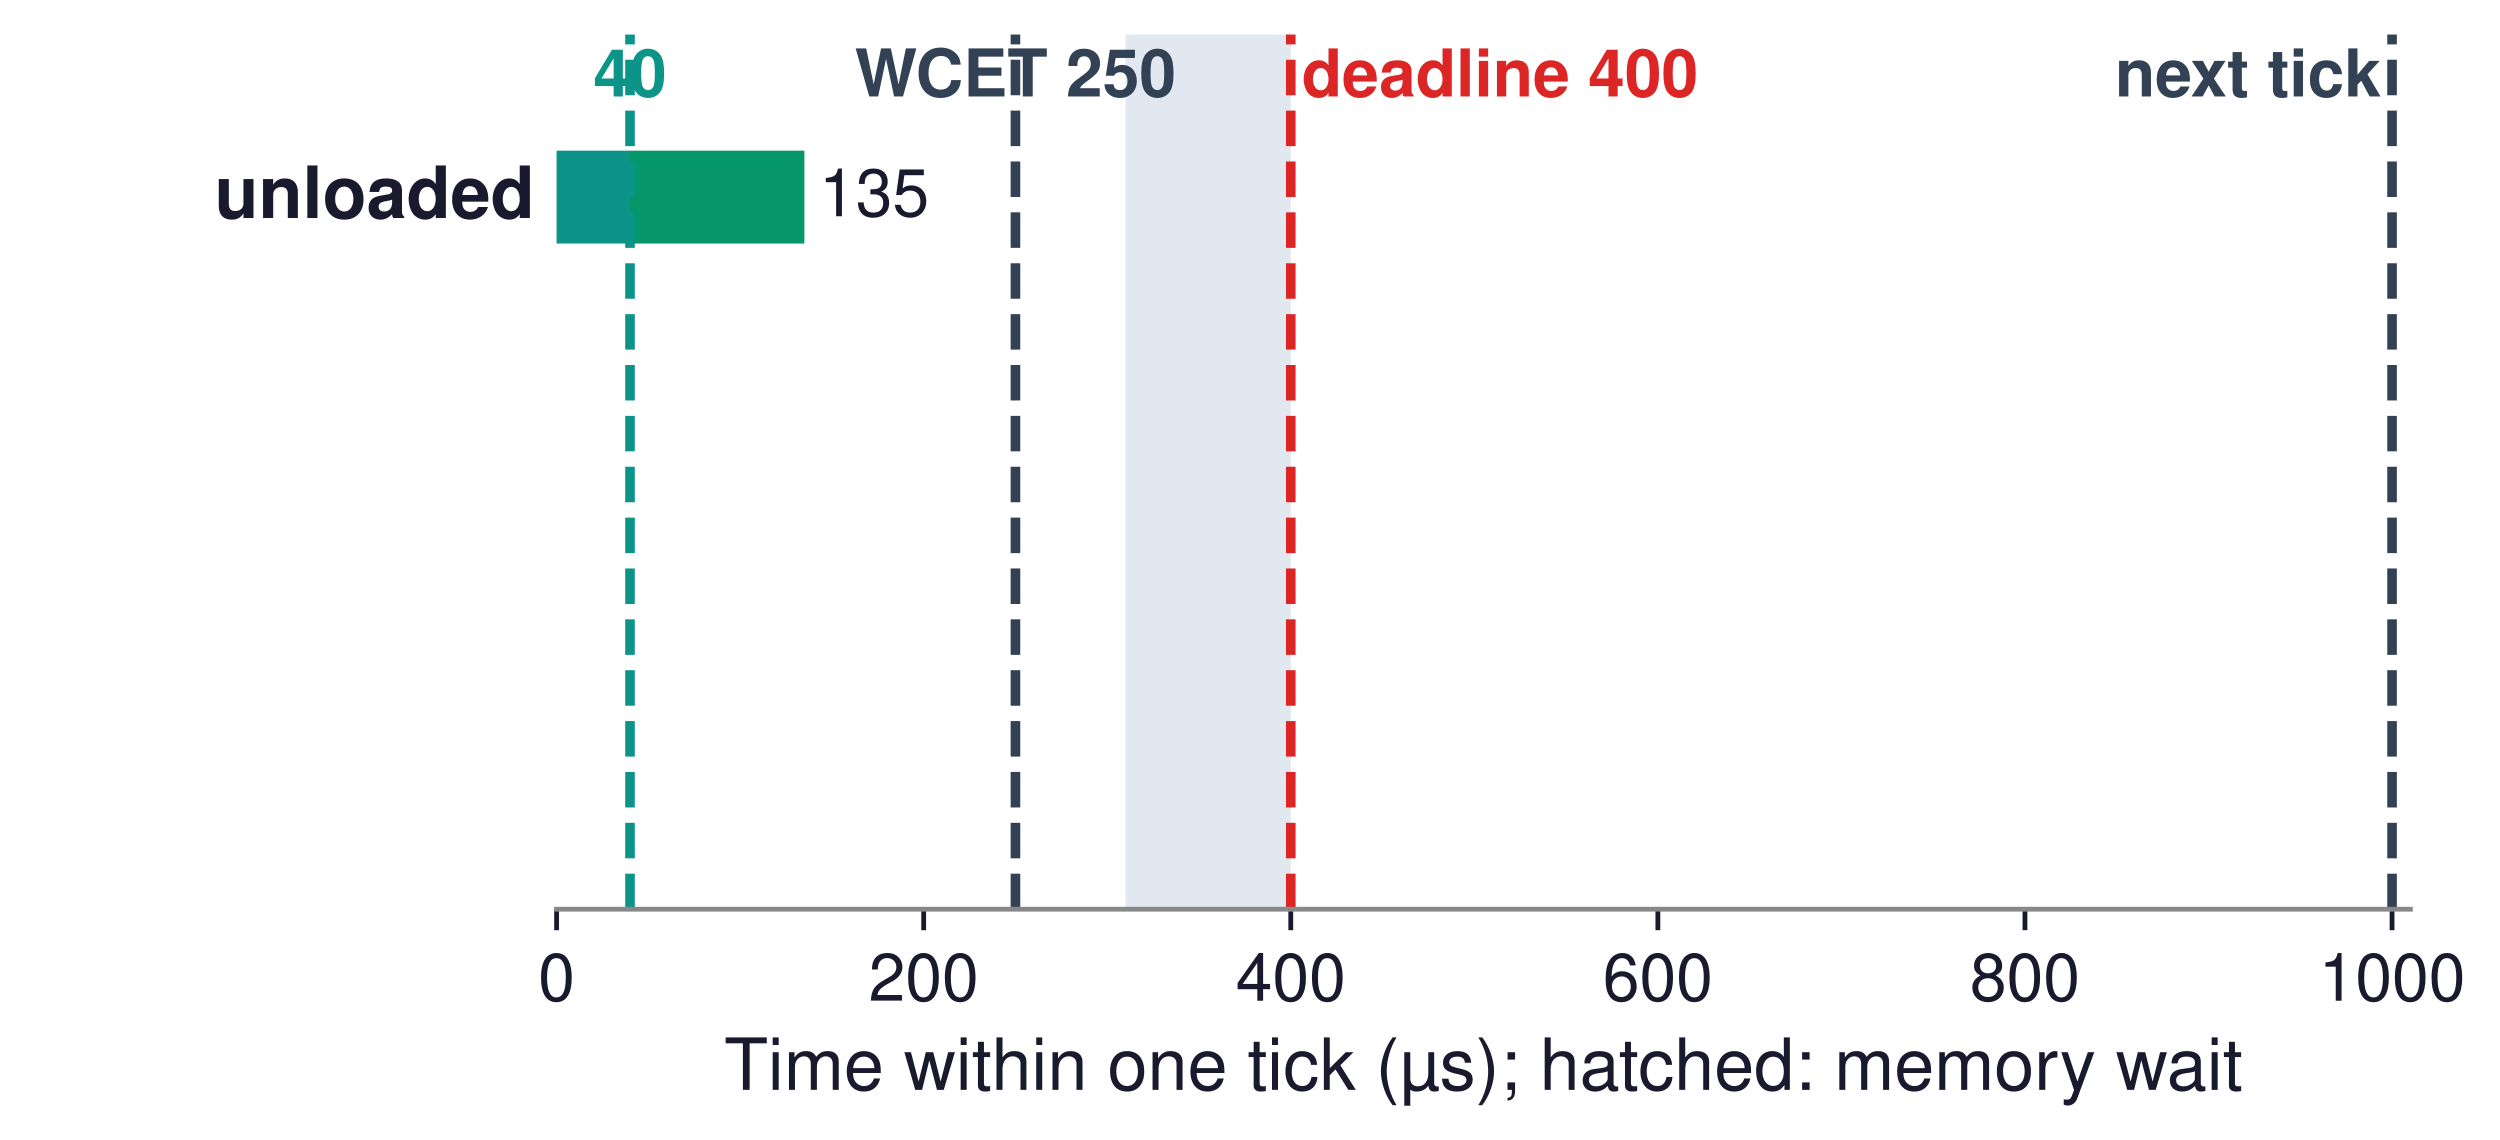
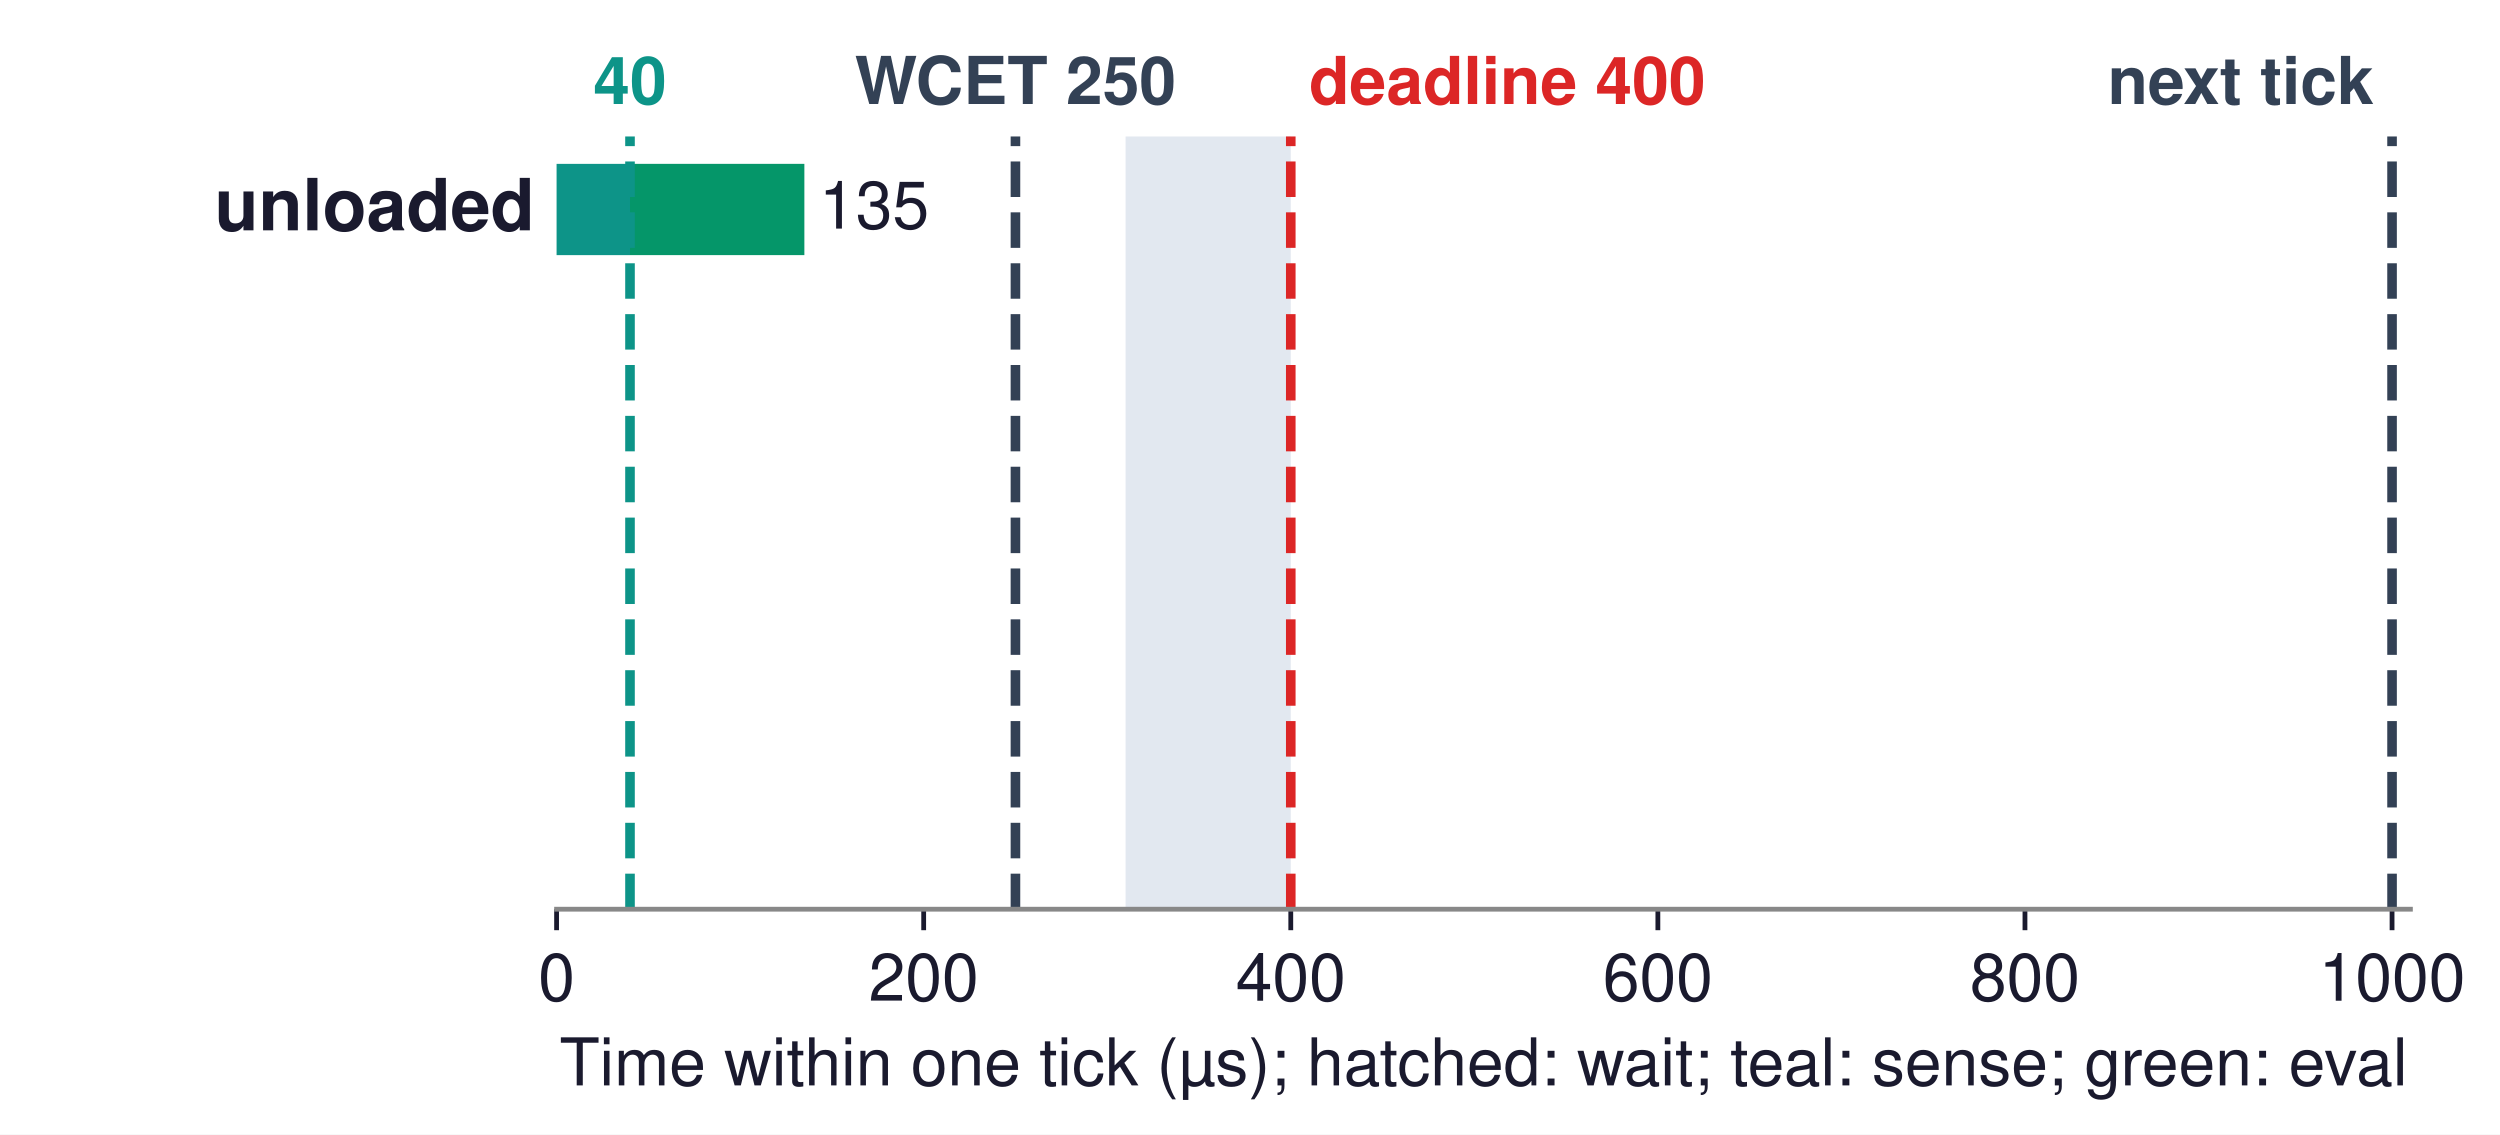
- <svg xmlns="http://www.w3.org/2000/svg" xmlns:xlink="http://www.w3.org/1999/xlink" width="416.737pt" height="190.012pt" viewBox="0 0 416.737 190.012" version="1.1">
+ <svg xmlns="http://www.w3.org/2000/svg" xmlns:xlink="http://www.w3.org/1999/xlink" width="416.737pt" height="189.123pt" viewBox="0 0 416.737 189.123" version="1.1">
  <defs>
    <style type="text/css">*{stroke-linejoin: round; stroke-linecap: butt}</style>
  </defs>
  <g id="figure_1">
    <g id="patch_1">
-       <path d="M 0 190.012  L 416.737 190.012  L 416.737 0  L 0 0  z " style="fill: #ffffff" />
+       <path d="M 0 189.123  L 416.737 189.123  L 416.737 0  L 0 0  z " style="fill: #ffffff" />
    </g>
    <g id="axes_1">
      <g id="patch_2">
        <path d="M 92.779 151.56  L 401.803 151.56  L 401.803 5.76  L 92.779 5.76  z " style="fill: #ffffff" />
      </g>
      <g id="patch_3">
-         <path d="M 92.779 40.597  L 105.018 40.597  L 105.018 25.114  L 92.779 25.114  z " clip-path="url(#pbfce25b55c)" style="fill: #0d9488" />
+         <path d="M 187.628 151.56  L 215.165 151.56  L 215.165 22.749  L 187.628 22.749  z " clip-path="url(#p6af76170f9)" style="fill: #e2e8f0" />
      </g>
      <g id="patch_4">
-         <path d="M 105.018 40.597  L 134.084 40.597  L 134.084 25.114  L 105.018 25.114  z " clip-path="url(#pbfce25b55c)" style="fill: #059669" />
+         <path d="M 92.779 42.527  L 105.018 42.527  L 105.018 27.313  L 92.779 27.313  z " clip-path="url(#p6af76170f9)" style="fill: #0d9488" />
      </g>
      <g id="patch_5">
-         <path d="M 92.779 66.402  L 104.858 66.402  L 104.858 50.919  L 92.779 50.919  z " clip-path="url(#pbfce25b55c)" style="fill: url(#h51db35c17f); opacity: 0" />
+         <path d="M 105.018 42.527  L 134.084 42.527  L 134.084 27.313  L 105.018 27.313  z " clip-path="url(#p6af76170f9)" style="fill: #059669" />
      </g>
      <g id="patch_6">
-         <path d="M 104.858 66.402  L 133.925 66.402  L 133.925 50.919  L 104.858 50.919  L 104.858 66.402  z " clip-path="url(#pbfce25b55c)" style="fill: none; opacity: 0" />
+         <path d="M 92.779 67.883  L 104.855 67.883  L 104.855 52.67  L 92.779 52.67  z " clip-path="url(#p6af76170f9)" style="fill: url(#h8605dfbca5); opacity: 0" />
      </g>
      <g id="patch_7">
-         <path d="M 92.779 92.208  L 139.928 92.208  L 139.928 76.725  L 92.779 76.725  z " clip-path="url(#pbfce25b55c)" style="fill: url(#h51db35c17f); opacity: 0" />
+         <path d="M 104.855 67.883  L 117.099 67.883  L 117.099 52.67  L 104.855 52.67  L 104.855 67.883  z " clip-path="url(#p6af76170f9)" style="fill: none; opacity: 0" />
      </g>
      <g id="patch_8">
-         <path d="M 139.928 92.208  L 168.994 92.208  L 168.994 76.725  L 139.928 76.725  L 139.928 92.208  z " clip-path="url(#pbfce25b55c)" style="fill: none; opacity: 0" />
+         <path d="M 117.099 67.883  L 146.166 67.883  L 146.166 52.67  L 117.099 52.67  L 117.099 67.883  z " clip-path="url(#p6af76170f9)" style="fill: none; opacity: 0" />
      </g>
      <g id="patch_9">
-         <path d="M 92.779 118.013  L 158.325 118.013  L 158.325 102.53  L 92.779 102.53  z " clip-path="url(#pbfce25b55c)" style="fill: url(#h51db35c17f); opacity: 0" />
+         <path d="M 92.779 93.24  L 127.856 93.24  L 127.856 78.026  L 92.779 78.026  z " clip-path="url(#p6af76170f9)" style="fill: url(#h8605dfbca5); opacity: 0" />
      </g>
      <g id="patch_10">
-         <path d="M 158.325 118.013  L 187.391 118.013  L 187.391 102.53  L 158.325 102.53  L 158.325 118.013  z " clip-path="url(#pbfce25b55c)" style="fill: none; opacity: 0" />
+         <path d="M 127.856 93.24  L 140.101 93.24  L 140.101 78.026  L 127.856 78.026  L 127.856 93.24  z " clip-path="url(#p6af76170f9)" style="fill: none; opacity: 0" />
      </g>
      <g id="patch_11">
-         <path d="M 92.779 143.818  L 136.232 143.818  L 136.232 128.335  L 92.779 128.335  z " clip-path="url(#pbfce25b55c)" style="fill: url(#h51db35c17f); opacity: 0" />
+         <path d="M 140.101 93.24  L 169.167 93.24  L 169.167 78.026  L 140.101 78.026  L 140.101 93.24  z " clip-path="url(#p6af76170f9)" style="fill: none; opacity: 0" />
      </g>
      <g id="patch_12">
-         <path d="M 136.232 143.818  L 165.299 143.818  L 165.299 128.335  L 136.232 128.335  L 136.232 143.818  z " clip-path="url(#pbfce25b55c)" style="fill: none; opacity: 0" />
+         <path d="M 92.779 118.597  L 146.257 118.597  L 146.257 103.383  L 92.779 103.383  z " clip-path="url(#p6af76170f9)" style="fill: url(#h8605dfbca5); opacity: 0" />
      </g>
      <g id="patch_13">
-         <path d="M 187.628 151.56  L 215.165 151.56  L 215.165 5.76  L 187.628 5.76  z " clip-path="url(#pbfce25b55c)" style="fill: #e2e8f0" />
+         <path d="M 146.257 118.597  L 158.502 118.597  L 158.502 103.383  L 146.257 103.383  L 146.257 118.597  z " clip-path="url(#p6af76170f9)" style="fill: none; opacity: 0" />
+       </g>
+       <g id="patch_14">
+         <path d="M 158.502 118.597  L 187.568 118.597  L 187.568 103.383  L 158.502 103.383  L 158.502 118.597  z " clip-path="url(#p6af76170f9)" style="fill: none; opacity: 0" />
+       </g>
+       <g id="patch_15">
+         <path d="M 92.779 143.953  L 127.516 143.953  L 127.516 128.739  L 92.779 128.739  z " clip-path="url(#p6af76170f9)" style="fill: url(#h8605dfbca5); opacity: 0" />
+       </g>
+       <g id="patch_16">
+         <path d="M 127.516 143.953  L 139.853 143.953  L 139.853 128.739  L 127.516 128.739  L 127.516 143.953  z " clip-path="url(#p6af76170f9)" style="fill: none; opacity: 0" />
+       </g>
+       <g id="patch_17">
+         <path d="M 139.853 143.953  L 168.919 143.953  L 168.919 128.739  L 139.853 128.739  L 139.853 143.953  z " clip-path="url(#p6af76170f9)" style="fill: none; opacity: 0" />
      </g>
      <g id="matplotlib.axis_1">
        <g id="xtick_1">
          <g id="line2d_1">
            <defs>
-               <path id="m8b24c22866" d="M 0 0  L 0 3.5  " style="stroke: #1a1a2e; stroke-width: 0.8" />
+               <path id="m243072dc8c" d="M 0 0  L 0 3.5  " style="stroke: #1a1a2e; stroke-width: 0.8" />
            </defs>
            <g>
-               <use xlink:href="#m8b24c22866" x="92.779" y="151.56" style="fill: #1a1a2e; stroke: #1a1a2e; stroke-width: 0.8" />
+               <use xlink:href="#m243072dc8c" x="92.779" y="151.56" style="fill: #1a1a2e; stroke: #1a1a2e; stroke-width: 0.8" />
            </g>
          </g>
          <g id="text_1">
            <text style="font-size: 11px; font-family: 'Helvetica', 'Arial', 'DejaVu Sans', sans-serif; text-anchor: middle; fill: #1a1a2e" x="92.779" y="166.81" transform="rotate(-0 92.77907 166.81)">0</text>
          </g>
        </g>
        <g id="xtick_2">
          <g id="line2d_2">
            <g>
-               <use xlink:href="#m8b24c22866" x="153.972" y="151.56" style="fill: #1a1a2e; stroke: #1a1a2e; stroke-width: 0.8" />
+               <use xlink:href="#m243072dc8c" x="153.972" y="151.56" style="fill: #1a1a2e; stroke: #1a1a2e; stroke-width: 0.8" />
            </g>
          </g>
          <g id="text_2">
            <text style="font-size: 11px; font-family: 'Helvetica', 'Arial', 'DejaVu Sans', sans-serif; text-anchor: middle; fill: #1a1a2e" x="153.972" y="166.81" transform="rotate(-0 153.9719 166.81)">200</text>
          </g>
        </g>
        <g id="xtick_3">
          <g id="line2d_3">
            <g>
-               <use xlink:href="#m8b24c22866" x="215.165" y="151.56" style="fill: #1a1a2e; stroke: #1a1a2e; stroke-width: 0.8" />
+               <use xlink:href="#m243072dc8c" x="215.165" y="151.56" style="fill: #1a1a2e; stroke: #1a1a2e; stroke-width: 0.8" />
            </g>
          </g>
          <g id="text_3">
            <text style="font-size: 11px; font-family: 'Helvetica', 'Arial', 'DejaVu Sans', sans-serif; text-anchor: middle; fill: #1a1a2e" x="215.165" y="166.81" transform="rotate(-0 215.1648 166.81)">400</text>
          </g>
        </g>
        <g id="xtick_4">
          <g id="line2d_4">
            <g>
-               <use xlink:href="#m8b24c22866" x="276.358" y="151.56" style="fill: #1a1a2e; stroke: #1a1a2e; stroke-width: 0.8" />
+               <use xlink:href="#m243072dc8c" x="276.358" y="151.56" style="fill: #1a1a2e; stroke: #1a1a2e; stroke-width: 0.8" />
            </g>
          </g>
          <g id="text_4">
            <text style="font-size: 11px; font-family: 'Helvetica', 'Arial', 'DejaVu Sans', sans-serif; text-anchor: middle; fill: #1a1a2e" x="276.358" y="166.81" transform="rotate(-0 276.3577 166.81)">600</text>
          </g>
        </g>
        <g id="xtick_5">
          <g id="line2d_5">
            <g>
-               <use xlink:href="#m8b24c22866" x="337.551" y="151.56" style="fill: #1a1a2e; stroke: #1a1a2e; stroke-width: 0.8" />
+               <use xlink:href="#m243072dc8c" x="337.551" y="151.56" style="fill: #1a1a2e; stroke: #1a1a2e; stroke-width: 0.8" />
            </g>
          </g>
          <g id="text_5">
            <text style="font-size: 11px; font-family: 'Helvetica', 'Arial', 'DejaVu Sans', sans-serif; text-anchor: middle; fill: #1a1a2e" x="337.551" y="166.81" transform="rotate(-0 337.5506 166.81)">800</text>
          </g>
        </g>
        <g id="xtick_6">
          <g id="line2d_6">
            <g>
-               <use xlink:href="#m8b24c22866" x="398.743" y="151.56" style="fill: #1a1a2e; stroke: #1a1a2e; stroke-width: 0.8" />
+               <use xlink:href="#m243072dc8c" x="398.743" y="151.56" style="fill: #1a1a2e; stroke: #1a1a2e; stroke-width: 0.8" />
            </g>
          </g>
          <g id="text_6">
            <text style="font-size: 11px; font-family: 'Helvetica', 'Arial', 'DejaVu Sans', sans-serif; text-anchor: middle; fill: #1a1a2e" x="398.743" y="166.81" transform="rotate(-0 398.7434 166.81)">1000</text>
          </g>
        </g>
        <g id="text_7">
-           <text style="font-size: 12px; font-family: 'Helvetica', 'Arial', 'DejaVu Sans', sans-serif; text-anchor: middle; fill: #1a1a2e" x="247.291" y="181.679" transform="rotate(-0 247.2911 181.6791)">Time within one tick (µs); hatched: memory wait</text>
+           <text style="font-size: 11px; font-family: 'Helvetica', 'Arial', 'DejaVu Sans', sans-serif; text-anchor: middle; fill: #1a1a2e" x="247.291" y="180.929" transform="rotate(-0 247.2911 180.9291)">Time within one tick (µs); hatched: wait; teal: sense; green: eval</text>
        </g>
      </g>
      <g id="matplotlib.axis_2" />
-       <g id="line2d_7">
-         <path d="M 105.018 151.56  L 105.018 5.76  " clip-path="url(#pbfce25b55c)" style="fill: none; stroke-dasharray: 5.92,2.56; stroke-dashoffset: 0; stroke: #0d9488; stroke-width: 1.6" />
+       <g id="LineCollection_1">
+         <path d="M 105.018 151.56  L 105.018 22.749  " clip-path="url(#p6af76170f9)" style="fill: none; stroke-dasharray: 5.92,2.56; stroke-dashoffset: 0; stroke: #0d9488; stroke-width: 1.6" />
      </g>
-       <g id="line2d_8">
-         <path d="M 169.27 151.56  L 169.27 5.76  " clip-path="url(#pbfce25b55c)" style="fill: none; stroke-dasharray: 5.92,2.56; stroke-dashoffset: 0; stroke: #334155; stroke-width: 1.6" />
+       <g id="LineCollection_2">
+         <path d="M 169.27 151.56  L 169.27 22.749  " clip-path="url(#p6af76170f9)" style="fill: none; stroke-dasharray: 5.92,2.56; stroke-dashoffset: 0; stroke: #334155; stroke-width: 1.6" />
      </g>
-       <g id="line2d_9">
-         <path d="M 215.165 151.56  L 215.165 5.76  " clip-path="url(#pbfce25b55c)" style="fill: none; stroke-dasharray: 5.92,2.56; stroke-dashoffset: 0; stroke: #dc2626; stroke-width: 1.6" />
+       <g id="LineCollection_3">
+         <path d="M 215.165 151.56  L 215.165 22.749  " clip-path="url(#p6af76170f9)" style="fill: none; stroke-dasharray: 5.92,2.56; stroke-dashoffset: 0; stroke: #dc2626; stroke-width: 1.6" />
      </g>
-       <g id="line2d_10">
-         <path d="M 398.743 151.56  L 398.743 5.76  " clip-path="url(#pbfce25b55c)" style="fill: none; stroke-dasharray: 5.92,2.56; stroke-dashoffset: 0; stroke: #334155; stroke-width: 1.6" />
+       <g id="LineCollection_4">
+         <path d="M 398.743 151.56  L 398.743 22.749  " clip-path="url(#p6af76170f9)" style="fill: none; stroke-dasharray: 5.92,2.56; stroke-dashoffset: 0; stroke: #334155; stroke-width: 1.6" />
      </g>
-       <g id="patch_14">
+       <g id="patch_18">
        <path d="M 92.779 151.56  L 401.803 151.56  " style="fill: none; stroke: #888888; stroke-width: 0.8; stroke-linejoin: miter; stroke-linecap: square" />
      </g>
      <g id="text_8">
-         <text style="font-weight: 700; font-size: 12px; font-family: 'Helvetica', 'Arial', 'DejaVu Sans', sans-serif; text-anchor: end; fill: #1a1a2e" x="89.108" y="36.336" transform="rotate(-0 89.1075 36.33604)">unloaded</text>
+         <text style="font-weight: 700; font-size: 12px; font-family: 'Helvetica', 'Arial', 'DejaVu Sans', sans-serif; text-anchor: end; fill: #1a1a2e" x="89.108" y="38.4" transform="rotate(-0 89.1075 38.40047)">unloaded</text>
      </g>
      <g id="text_9">
-         <text style="font-size: 11px; font-family: 'Helvetica', 'Arial', 'DejaVu Sans', sans-serif; text-anchor: start; fill: #1a1a2e" x="136.532" y="36.046" transform="rotate(-0 136.532 36.04601)">135</text>
+         <text style="font-size: 11px; font-family: 'Helvetica', 'Arial', 'DejaVu Sans', sans-serif; text-anchor: start; fill: #1a1a2e" x="136.532" y="38.11" transform="rotate(-0 136.532 38.11043)">135</text>
      </g>
      <g id="text_10">
-         <text style="font-weight: 700; font-size: 12px; font-family: 'Helvetica', 'Arial', 'DejaVu Sans', sans-serif; text-anchor: end; fill: #1a1a2e; opacity: 0" x="89.108" y="61.854" transform="rotate(-0 89.1075 61.85401)">21 backlogs</text>
+         <text style="font-weight: 700; font-size: 12px; font-family: 'Helvetica', 'Arial', 'DejaVu Sans', sans-serif; text-anchor: end; fill: #1a1a2e; opacity: 0" x="89.108" y="63.47" transform="rotate(-0 89.1075 63.46965)">21 backlogs</text>
      </g>
      <g id="text_11">
-         <text style="font-size: 11px; font-family: 'Helvetica', 'Arial', 'DejaVu Sans', sans-serif; text-anchor: start; fill: #1a1a2e; opacity: 0" x="136.373" y="61.851" transform="rotate(-0 136.3726 61.85131)">134</text>
+         <text style="font-size: 11px; font-family: 'Helvetica', 'Arial', 'DejaVu Sans', sans-serif; text-anchor: start; fill: #1a1a2e; opacity: 0" x="148.614" y="63.467" transform="rotate(-0 148.6137 63.46695)">174</text>
      </g>
      <g id="text_12">
-         <text style="font-weight: 700; font-size: 12px; font-family: 'Helvetica', 'Arial', 'DejaVu Sans', sans-serif; text-anchor: end; fill: #1a1a2e; opacity: 0" x="89.108" y="87.659" transform="rotate(-0 89.1075 87.65932)">82 backlogs</text>
+         <text style="font-weight: 700; font-size: 12px; font-family: 'Helvetica', 'Arial', 'DejaVu Sans', sans-serif; text-anchor: end; fill: #1a1a2e; opacity: 0" x="89.108" y="88.826" transform="rotate(-0 89.1075 88.82617)">61 backlogs</text>
      </g>
      <g id="text_13">
-         <text style="font-size: 11px; font-family: 'Helvetica', 'Arial', 'DejaVu Sans', sans-serif; text-anchor: start; fill: #1a1a2e; opacity: 0" x="171.442" y="87.657" transform="rotate(-0 171.4419 87.65662)">249</text>
+         <text style="font-size: 11px; font-family: 'Helvetica', 'Arial', 'DejaVu Sans', sans-serif; text-anchor: start; fill: #1a1a2e; opacity: 0" x="172.33" y="88.823" transform="rotate(-0 172.3298 88.82347)">250</text>
      </g>
      <g id="text_14">
-         <text style="font-weight: 700; font-size: 12px; font-family: 'Helvetica', 'Arial', 'DejaVu Sans', sans-serif; text-anchor: end; fill: #1a1a2e; opacity: 0" x="89.108" y="113.465" transform="rotate(-0 89.1075 113.4646)">114 backlogs</text>
+         <text style="font-weight: 700; font-size: 12px; font-family: 'Helvetica', 'Arial', 'DejaVu Sans', sans-serif; text-anchor: end; fill: #1a1a2e; opacity: 0" x="89.108" y="114.183" transform="rotate(-0 89.1075 114.1827)">93 backlogs</text>
      </g>
      <g id="text_15">
-         <text style="font-size: 11px; font-family: 'Helvetica', 'Arial', 'DejaVu Sans', sans-serif; text-anchor: start; fill: #1a1a2e; opacity: 0" x="189.839" y="113.462" transform="rotate(-0 189.8389 113.4619)">309</text>
+         <text style="font-size: 11px; font-family: 'Helvetica', 'Arial', 'DejaVu Sans', sans-serif; text-anchor: start; fill: #1a1a2e; opacity: 0" x="190.688" y="114.18" transform="rotate(-0 190.6877 114.18)">310</text>
      </g>
      <g id="text_16">
-         <text style="font-weight: 700; font-size: 12px; font-family: 'Helvetica', 'Arial', 'DejaVu Sans', sans-serif; text-anchor: end; fill: #1a1a2e; opacity: 0" x="89.108" y="139.557" transform="rotate(-0 89.1075 139.5573)">5, one channel</text>
+         <text style="font-weight: 700; font-size: 12px; font-family: 'Helvetica', 'Arial', 'DejaVu Sans', sans-serif; text-anchor: end; fill: #1a1a2e; opacity: 0" x="89.108" y="139.827" transform="rotate(-0 89.1075 139.8266)">4, one channel</text>
      </g>
      <g id="text_17">
-         <text style="font-size: 11px; font-family: 'Helvetica', 'Arial', 'DejaVu Sans', sans-serif; text-anchor: start; fill: #1a1a2e; opacity: 0" x="167.746" y="139.267" transform="rotate(-0 167.7465 139.2672)">237</text>
+         <text style="font-size: 11px; font-family: 'Helvetica', 'Arial', 'DejaVu Sans', sans-serif; text-anchor: start; fill: #1a1a2e; opacity: 0" x="172.33" y="139.537" transform="rotate(-0 172.3298 139.5365)">249</text>
      </g>
      <g id="text_18">
-         <text style="font-weight: 700; font-size: 11px; font-family: 'Helvetica', 'Arial', 'DejaVu Sans', sans-serif; text-anchor: middle; fill: #0d9488" x="105.018" y="16.082" transform="rotate(-0 105.0176 16.08212)">40</text>
+         <text style="font-weight: 700; font-size: 11px; font-family: 'Helvetica', 'Arial', 'DejaVu Sans', sans-serif; text-anchor: middle; fill: #0d9488" x="105.018" y="17.33" transform="rotate(-0 105.0176 17.32982)">40</text>
      </g>
      <g id="text_19">
-         <text style="font-weight: 700; font-size: 11px; font-family: 'Helvetica', 'Arial', 'DejaVu Sans', sans-serif; text-anchor: middle; fill: #334155" x="169.27" y="16.082" transform="rotate(-0 169.2702 16.08212)">WCET 250</text>
+         <text style="font-weight: 700; font-size: 11px; font-family: 'Helvetica', 'Arial', 'DejaVu Sans', sans-serif; text-anchor: middle; fill: #334155" x="169.27" y="17.33" transform="rotate(-0 169.2702 17.32982)">WCET 250</text>
      </g>
      <g id="text_20">
-         <text style="font-weight: 700; font-size: 11px; font-family: 'Helvetica', 'Arial', 'DejaVu Sans', sans-serif; text-anchor: start; fill: #dc2626" x="217.001" y="16.082" transform="rotate(-0 217.0006 16.08212)">deadline 400</text>
+         <text style="font-weight: 700; font-size: 11px; font-family: 'Helvetica', 'Arial', 'DejaVu Sans', sans-serif; text-anchor: start; fill: #dc2626" x="218.224" y="17.33" transform="rotate(-0 218.2245 17.32982)">deadline 400</text>
      </g>
      <g id="text_21">
-         <text style="font-weight: 700; font-size: 11px; font-family: 'Helvetica', 'Arial', 'DejaVu Sans', sans-serif; text-anchor: end; fill: #334155" x="396.908" y="16.082" transform="rotate(-0 396.9076 16.08212)">next tick</text>
+         <text style="font-weight: 700; font-size: 11px; font-family: 'Helvetica', 'Arial', 'DejaVu Sans', sans-serif; text-anchor: end; fill: #334155" x="395.684" y="17.33" transform="rotate(-0 395.6838 17.32982)">next tick</text>
      </g>
    </g>
  </g>
  <defs>
-     <clipPath id="pbfce25b55c">
+     <clipPath id="p6af76170f9">
      <rect x="92.779" y="5.76" width="309.024" height="145.8" />
    </clipPath>
  </defs>
  <defs>
-     <pattern id="h51db35c17f" patternUnits="userSpaceOnUse" x="0" y="0" width="72" height="72">
+     <pattern id="h8605dfbca5" patternUnits="userSpaceOnUse" x="0" y="0" width="72" height="72">
      <rect x="0" y="0" width="73" height="73" fill="none" />
      <path d="M -36 36  L 36 -36  M -32 40  L 40 -32  M -28 44  L 44 -28  M -24 48  L 48 -24  M -20 52  L 52 -20  M -16 56  L 56 -16  M -12 60  L 60 -12  M -8 64  L 64 -8  M -4 68  L 68 -4  M 0 72  L 72 0  M 4 76  L 76 4  M 8 80  L 80 8  M 12 84  L 84 12  M 16 88  L 88 16  M 20 92  L 92 20  M 24 96  L 96 24  M 28 100  L 100 28  M 32 104  L 104 32  M 36 108  L 108 36  " style="fill: #000000; stroke: #000000; stroke-width: 1.0; stroke-linecap: butt; stroke-linejoin: miter" />
    </pattern>
  </defs>
</svg>
